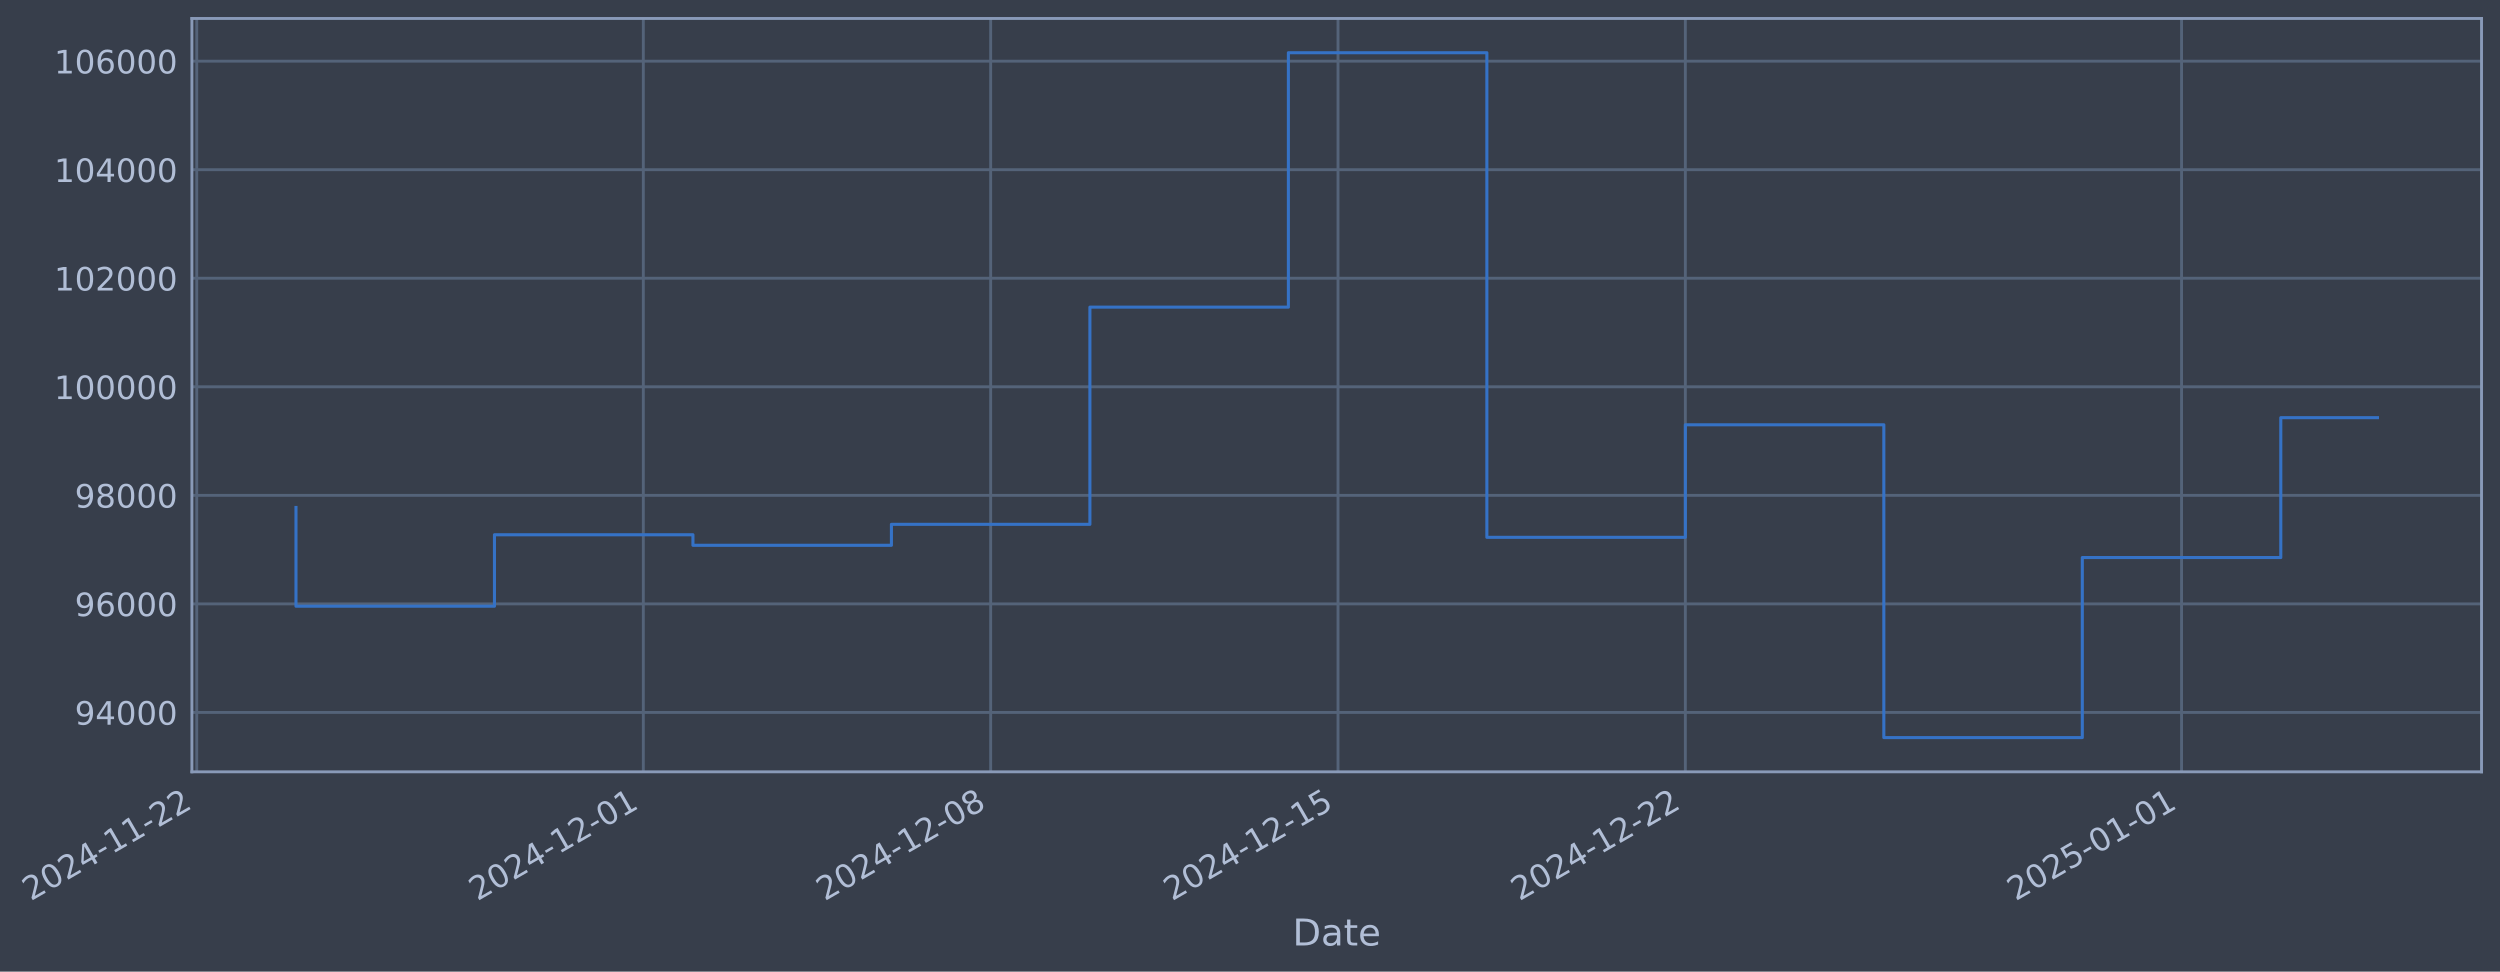
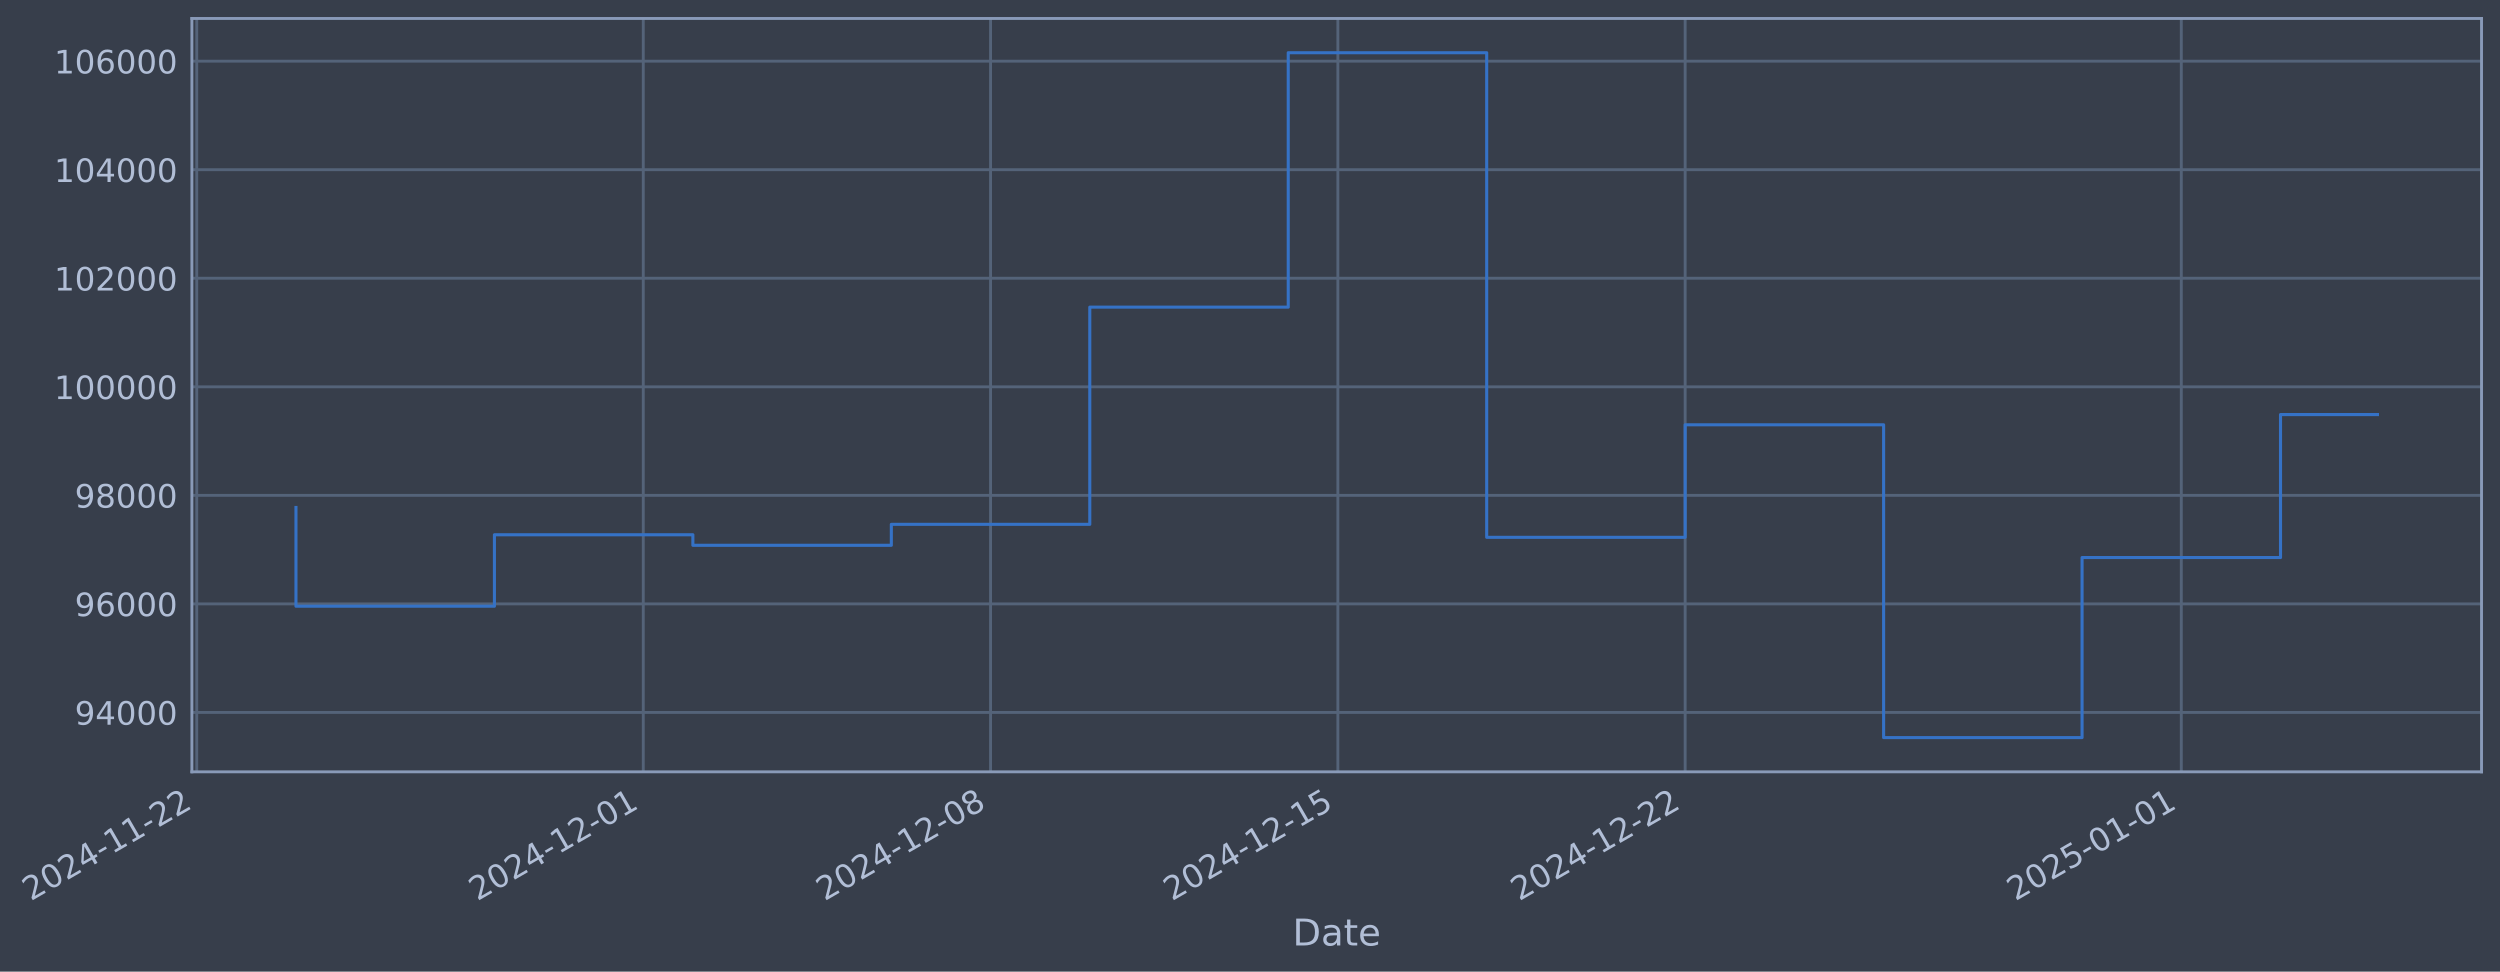
- <svg xmlns="http://www.w3.org/2000/svg" xmlns:xlink="http://www.w3.org/1999/xlink" width="974.828pt" height="378.87pt" viewBox="0 0 974.828 378.87" version="1.1">
+ <svg xmlns="http://www.w3.org/2000/svg" xmlns:xlink="http://www.w3.org/1999/xlink" width="974.823pt" height="378.87pt" viewBox="0 0 974.823 378.87" version="1.1">
  <defs>
    <style type="text/css">*{stroke-linejoin: round; stroke-linecap: butt}</style>
  </defs>
  <g id="figure_1">
    <g id="patch_1">
-       <path d="M 0 378.87  L 974.828 378.87  L 974.828 0  L 0 0  z " style="fill: #373e4b" />
+       <path d="M 0 378.87  L 974.823 378.87  L 974.823 0  L 0 0  z " style="fill: #373e4b" />
    </g>
    <g id="axes_1">
      <g id="patch_2">
-         <path d="M 74.828 300.96  L 967.628 300.96  L 967.628 7.2  L 74.828 7.2  z " style="fill: #373e4b" />
+         <path d="M 74.823 300.96  L 967.623 300.96  L 967.623 7.2  L 74.823 7.2  z " style="fill: #373e4b" />
      </g>
      <g id="matplotlib.axis_1">
        <g id="xtick_1">
          <g id="line2d_1">
-             <path d="M 76.713 300.96  L 76.713 7.2  " clip-path="url(#pe9b2b4de43)" style="fill: none; stroke: #546379; stroke-width: 1.12; stroke-linecap: square" />
+             <path d="M 76.713 300.96  L 76.713 7.2  " clip-path="url(#p1def52f455)" style="fill: none; stroke: #546379; stroke-width: 1.12; stroke-linecap: square" />
          </g>
          <g id="line2d_2" />
          <g id="text_1">
            <g style="fill: #b1bed6" transform="translate(11.98702 351.4642) rotate(-30) scale(0.126 -0.126)">
              <defs>
                <path id="DejaVuSans-32" d="M 1228 531  L 3431 531  L 3431 0  L 469 0  L 469 531  Q 828 903 1448 1529  Q 2069 2156 2228 2338  Q 2531 2678 2651 2914  Q 2772 3150 2772 3378  Q 2772 3750 2511 3984  Q 2250 4219 1831 4219  Q 1534 4219 1204 4116  Q 875 4013 500 3803  L 500 4441  Q 881 4594 1212 4672  Q 1544 4750 1819 4750  Q 2544 4750 2975 4387  Q 3406 4025 3406 3419  Q 3406 3131 3298 2873  Q 3191 2616 2906 2266  Q 2828 2175 2409 1742  Q 1991 1309 1228 531  z " transform="scale(0.015625)" />
                <path id="DejaVuSans-30" d="M 2034 4250  Q 1547 4250 1301 3770  Q 1056 3291 1056 2328  Q 1056 1369 1301 889  Q 1547 409 2034 409  Q 2525 409 2770 889  Q 3016 1369 3016 2328  Q 3016 3291 2770 3770  Q 2525 4250 2034 4250  z M 2034 4750  Q 2819 4750 3233 4129  Q 3647 3509 3647 2328  Q 3647 1150 3233 529  Q 2819 -91 2034 -91  Q 1250 -91 836 529  Q 422 1150 422 2328  Q 422 3509 836 4129  Q 1250 4750 2034 4750  z " transform="scale(0.015625)" />
                <path id="DejaVuSans-34" d="M 2419 4116  L 825 1625  L 2419 1625  L 2419 4116  z M 2253 4666  L 3047 4666  L 3047 1625  L 3713 1625  L 3713 1100  L 3047 1100  L 3047 0  L 2419 0  L 2419 1100  L 313 1100  L 313 1709  L 2253 4666  z " transform="scale(0.015625)" />
                <path id="DejaVuSans-2d" d="M 313 2009  L 1997 2009  L 1997 1497  L 313 1497  L 313 2009  z " transform="scale(0.015625)" />
                <path id="DejaVuSans-31" d="M 794 531  L 1825 531  L 1825 4091  L 703 3866  L 703 4441  L 1819 4666  L 2450 4666  L 2450 531  L 3481 531  L 3481 0  L 794 0  L 794 531  z " transform="scale(0.015625)" />
              </defs>
              <use xlink:href="#DejaVuSans-32" />
              <use xlink:href="#DejaVuSans-30" transform="translate(63.62305 0)" />
              <use xlink:href="#DejaVuSans-32" transform="translate(127.2461 0)" />
              <use xlink:href="#DejaVuSans-34" transform="translate(190.8691 0)" />
              <use xlink:href="#DejaVuSans-2d" transform="translate(254.4922 0)" />
              <use xlink:href="#DejaVuSans-31" transform="translate(290.5762 0)" />
              <use xlink:href="#DejaVuSans-31" transform="translate(354.1992 0)" />
              <use xlink:href="#DejaVuSans-2d" transform="translate(417.8223 0)" />
              <use xlink:href="#DejaVuSans-32" transform="translate(453.9062 0)" />
              <use xlink:href="#DejaVuSans-32" transform="translate(517.5293 0)" />
            </g>
          </g>
        </g>
        <g id="xtick_2">
          <g id="line2d_3">
-             <path d="M 250.849 300.96  L 250.849 7.2  " clip-path="url(#pe9b2b4de43)" style="fill: none; stroke: #546379; stroke-width: 1.12; stroke-linecap: square" />
+             <path d="M 250.826 300.96  L 250.826 7.2  " clip-path="url(#p1def52f455)" style="fill: none; stroke: #546379; stroke-width: 1.12; stroke-linecap: square" />
          </g>
          <g id="line2d_4" />
          <g id="text_2">
-             <g style="fill: #b1bed6" transform="translate(186.1239 351.4642) rotate(-30) scale(0.126 -0.126)">
+             <g style="fill: #b1bed6" transform="translate(186.1003 351.4642) rotate(-30) scale(0.126 -0.126)">
              <use xlink:href="#DejaVuSans-32" />
              <use xlink:href="#DejaVuSans-30" transform="translate(63.62305 0)" />
              <use xlink:href="#DejaVuSans-32" transform="translate(127.2461 0)" />
              <use xlink:href="#DejaVuSans-34" transform="translate(190.8691 0)" />
              <use xlink:href="#DejaVuSans-2d" transform="translate(254.4922 0)" />
              <use xlink:href="#DejaVuSans-31" transform="translate(290.5762 0)" />
              <use xlink:href="#DejaVuSans-32" transform="translate(354.1992 0)" />
              <use xlink:href="#DejaVuSans-2d" transform="translate(417.8223 0)" />
              <use xlink:href="#DejaVuSans-30" transform="translate(453.9062 0)" />
              <use xlink:href="#DejaVuSans-31" transform="translate(517.5293 0)" />
            </g>
          </g>
        </g>
        <g id="xtick_3">
          <g id="line2d_5">
-             <path d="M 386.289 300.96  L 386.289 7.2  " clip-path="url(#pe9b2b4de43)" style="fill: none; stroke: #546379; stroke-width: 1.12; stroke-linecap: square" />
+             <path d="M 386.247 300.96  L 386.247 7.2  " clip-path="url(#p1def52f455)" style="fill: none; stroke: #546379; stroke-width: 1.12; stroke-linecap: square" />
          </g>
          <g id="line2d_6" />
          <g id="text_3">
-             <g style="fill: #b1bed6" transform="translate(321.5637 351.4642) rotate(-30) scale(0.126 -0.126)">
+             <g style="fill: #b1bed6" transform="translate(321.5217 351.4642) rotate(-30) scale(0.126 -0.126)">
              <defs>
                <path id="DejaVuSans-38" d="M 2034 2216  Q 1584 2216 1326 1975  Q 1069 1734 1069 1313  Q 1069 891 1326 650  Q 1584 409 2034 409  Q 2484 409 2743 651  Q 3003 894 3003 1313  Q 3003 1734 2745 1975  Q 2488 2216 2034 2216  z M 1403 2484  Q 997 2584 770 2862  Q 544 3141 544 3541  Q 544 4100 942 4425  Q 1341 4750 2034 4750  Q 2731 4750 3128 4425  Q 3525 4100 3525 3541  Q 3525 3141 3298 2862  Q 3072 2584 2669 2484  Q 3125 2378 3379 2068  Q 3634 1759 3634 1313  Q 3634 634 3220 271  Q 2806 -91 2034 -91  Q 1263 -91 848 271  Q 434 634 434 1313  Q 434 1759 690 2068  Q 947 2378 1403 2484  z M 1172 3481  Q 1172 3119 1398 2916  Q 1625 2713 2034 2713  Q 2441 2713 2670 2916  Q 2900 3119 2900 3481  Q 2900 3844 2670 4047  Q 2441 4250 2034 4250  Q 1625 4250 1398 4047  Q 1172 3844 1172 3481  z " transform="scale(0.015625)" />
              </defs>
              <use xlink:href="#DejaVuSans-32" />
              <use xlink:href="#DejaVuSans-30" transform="translate(63.62305 0)" />
              <use xlink:href="#DejaVuSans-32" transform="translate(127.2461 0)" />
              <use xlink:href="#DejaVuSans-34" transform="translate(190.8691 0)" />
              <use xlink:href="#DejaVuSans-2d" transform="translate(254.4922 0)" />
              <use xlink:href="#DejaVuSans-31" transform="translate(290.5762 0)" />
              <use xlink:href="#DejaVuSans-32" transform="translate(354.1992 0)" />
              <use xlink:href="#DejaVuSans-2d" transform="translate(417.8223 0)" />
              <use xlink:href="#DejaVuSans-30" transform="translate(453.9062 0)" />
              <use xlink:href="#DejaVuSans-38" transform="translate(517.5293 0)" />
            </g>
          </g>
        </g>
        <g id="xtick_4">
          <g id="line2d_7">
-             <path d="M 521.729 300.96  L 521.729 7.2  " clip-path="url(#pe9b2b4de43)" style="fill: none; stroke: #546379; stroke-width: 1.12; stroke-linecap: square" />
+             <path d="M 521.669 300.96  L 521.669 7.2  " clip-path="url(#p1def52f455)" style="fill: none; stroke: #546379; stroke-width: 1.12; stroke-linecap: square" />
          </g>
          <g id="line2d_8" />
          <g id="text_4">
-             <g style="fill: #b1bed6" transform="translate(457.0035 351.4642) rotate(-30) scale(0.126 -0.126)">
+             <g style="fill: #b1bed6" transform="translate(456.9432 351.4642) rotate(-30) scale(0.126 -0.126)">
              <defs>
                <path id="DejaVuSans-35" d="M 691 4666  L 3169 4666  L 3169 4134  L 1269 4134  L 1269 2991  Q 1406 3038 1543 3061  Q 1681 3084 1819 3084  Q 2600 3084 3056 2656  Q 3513 2228 3513 1497  Q 3513 744 3044 326  Q 2575 -91 1722 -91  Q 1428 -91 1123 -41  Q 819 9 494 109  L 494 744  Q 775 591 1075 516  Q 1375 441 1709 441  Q 2250 441 2565 725  Q 2881 1009 2881 1497  Q 2881 1984 2565 2268  Q 2250 2553 1709 2553  Q 1456 2553 1204 2497  Q 953 2441 691 2322  L 691 4666  z " transform="scale(0.015625)" />
              </defs>
              <use xlink:href="#DejaVuSans-32" />
              <use xlink:href="#DejaVuSans-30" transform="translate(63.62305 0)" />
              <use xlink:href="#DejaVuSans-32" transform="translate(127.2461 0)" />
              <use xlink:href="#DejaVuSans-34" transform="translate(190.8691 0)" />
              <use xlink:href="#DejaVuSans-2d" transform="translate(254.4922 0)" />
              <use xlink:href="#DejaVuSans-31" transform="translate(290.5762 0)" />
              <use xlink:href="#DejaVuSans-32" transform="translate(354.1992 0)" />
              <use xlink:href="#DejaVuSans-2d" transform="translate(417.8223 0)" />
              <use xlink:href="#DejaVuSans-31" transform="translate(453.9062 0)" />
              <use xlink:href="#DejaVuSans-35" transform="translate(517.5293 0)" />
            </g>
          </g>
        </g>
        <g id="xtick_5">
          <g id="line2d_9">
-             <path d="M 657.169 300.96  L 657.169 7.2  " clip-path="url(#pe9b2b4de43)" style="fill: none; stroke: #546379; stroke-width: 1.12; stroke-linecap: square" />
+             <path d="M 657.09 300.96  L 657.09 7.2  " clip-path="url(#p1def52f455)" style="fill: none; stroke: #546379; stroke-width: 1.12; stroke-linecap: square" />
          </g>
          <g id="line2d_10" />
          <g id="text_5">
-             <g style="fill: #b1bed6" transform="translate(592.4432 351.4642) rotate(-30) scale(0.126 -0.126)">
+             <g style="fill: #b1bed6" transform="translate(592.3646 351.4642) rotate(-30) scale(0.126 -0.126)">
              <use xlink:href="#DejaVuSans-32" />
              <use xlink:href="#DejaVuSans-30" transform="translate(63.62305 0)" />
              <use xlink:href="#DejaVuSans-32" transform="translate(127.2461 0)" />
              <use xlink:href="#DejaVuSans-34" transform="translate(190.8691 0)" />
              <use xlink:href="#DejaVuSans-2d" transform="translate(254.4922 0)" />
              <use xlink:href="#DejaVuSans-31" transform="translate(290.5762 0)" />
              <use xlink:href="#DejaVuSans-32" transform="translate(354.1992 0)" />
              <use xlink:href="#DejaVuSans-2d" transform="translate(417.8223 0)" />
              <use xlink:href="#DejaVuSans-32" transform="translate(453.9062 0)" />
              <use xlink:href="#DejaVuSans-32" transform="translate(517.5293 0)" />
            </g>
          </g>
        </g>
        <g id="xtick_6">
          <g id="line2d_11">
-             <path d="M 850.654 300.96  L 850.654 7.2  " clip-path="url(#pe9b2b4de43)" style="fill: none; stroke: #546379; stroke-width: 1.12; stroke-linecap: square" />
+             <path d="M 850.549 300.96  L 850.549 7.2  " clip-path="url(#p1def52f455)" style="fill: none; stroke: #546379; stroke-width: 1.12; stroke-linecap: square" />
          </g>
          <g id="line2d_12" />
          <g id="text_6">
-             <g style="fill: #b1bed6" transform="translate(785.9287 351.4642) rotate(-30) scale(0.126 -0.126)">
+             <g style="fill: #b1bed6" transform="translate(785.8238 351.4642) rotate(-30) scale(0.126 -0.126)">
              <use xlink:href="#DejaVuSans-32" />
              <use xlink:href="#DejaVuSans-30" transform="translate(63.62305 0)" />
              <use xlink:href="#DejaVuSans-32" transform="translate(127.2461 0)" />
              <use xlink:href="#DejaVuSans-35" transform="translate(190.8691 0)" />
              <use xlink:href="#DejaVuSans-2d" transform="translate(254.4922 0)" />
              <use xlink:href="#DejaVuSans-30" transform="translate(290.5762 0)" />
              <use xlink:href="#DejaVuSans-31" transform="translate(354.1992 0)" />
              <use xlink:href="#DejaVuSans-2d" transform="translate(417.8223 0)" />
              <use xlink:href="#DejaVuSans-30" transform="translate(453.9062 0)" />
              <use xlink:href="#DejaVuSans-31" transform="translate(517.5293 0)" />
            </g>
          </g>
        </g>
        <g id="text_7">
-           <g style="fill: #b1bed6" transform="translate(504.0187 368.6753) scale(0.144 -0.144)">
+           <g style="fill: #b1bed6" transform="translate(504.0134 368.6753) scale(0.144 -0.144)">
            <defs>
              <path id="DejaVuSans-44" d="M 1259 4147  L 1259 519  L 2022 519  Q 2988 519 3436 956  Q 3884 1394 3884 2338  Q 3884 3275 3436 3711  Q 2988 4147 2022 4147  L 1259 4147  z M 628 4666  L 1925 4666  Q 3281 4666 3915 4102  Q 4550 3538 4550 2338  Q 4550 1131 3912 565  Q 3275 0 1925 0  L 628 0  L 628 4666  z " transform="scale(0.015625)" />
              <path id="DejaVuSans-61" d="M 2194 1759  Q 1497 1759 1228 1600  Q 959 1441 959 1056  Q 959 750 1161 570  Q 1363 391 1709 391  Q 2188 391 2477 730  Q 2766 1069 2766 1631  L 2766 1759  L 2194 1759  z M 3341 1997  L 3341 0  L 2766 0  L 2766 531  Q 2569 213 2275 61  Q 1981 -91 1556 -91  Q 1019 -91 701 211  Q 384 513 384 1019  Q 384 1609 779 1909  Q 1175 2209 1959 2209  L 2766 2209  L 2766 2266  Q 2766 2663 2505 2880  Q 2244 3097 1772 3097  Q 1472 3097 1187 3025  Q 903 2953 641 2809  L 641 3341  Q 956 3463 1253 3523  Q 1550 3584 1831 3584  Q 2591 3584 2966 3190  Q 3341 2797 3341 1997  z " transform="scale(0.015625)" />
              <path id="DejaVuSans-74" d="M 1172 4494  L 1172 3500  L 2356 3500  L 2356 3053  L 1172 3053  L 1172 1153  Q 1172 725 1289 603  Q 1406 481 1766 481  L 2356 481  L 2356 0  L 1766 0  Q 1100 0 847 248  Q 594 497 594 1153  L 594 3053  L 172 3053  L 172 3500  L 594 3500  L 594 4494  L 1172 4494  z " transform="scale(0.015625)" />
              <path id="DejaVuSans-65" d="M 3597 1894  L 3597 1613  L 953 1613  Q 991 1019 1311 708  Q 1631 397 2203 397  Q 2534 397 2845 478  Q 3156 559 3463 722  L 3463 178  Q 3153 47 2828 -22  Q 2503 -91 2169 -91  Q 1331 -91 842 396  Q 353 884 353 1716  Q 353 2575 817 3079  Q 1281 3584 2069 3584  Q 2775 3584 3186 3129  Q 3597 2675 3597 1894  z M 3022 2063  Q 3016 2534 2758 2815  Q 2500 3097 2075 3097  Q 1594 3097 1305 2825  Q 1016 2553 972 2059  L 3022 2063  z " transform="scale(0.015625)" />
            </defs>
            <use xlink:href="#DejaVuSans-44" />
            <use xlink:href="#DejaVuSans-61" transform="translate(77.00195 0)" />
            <use xlink:href="#DejaVuSans-74" transform="translate(138.2812 0)" />
            <use xlink:href="#DejaVuSans-65" transform="translate(177.4902 0)" />
          </g>
        </g>
      </g>
      <g id="matplotlib.axis_2">
        <g id="ytick_1">
          <g id="line2d_13">
-             <path d="M 74.828 277.797  L 967.628 277.797  " clip-path="url(#pe9b2b4de43)" style="fill: none; stroke: #546379; stroke-width: 1.12; stroke-linecap: square" />
+             <path d="M 74.823 277.797  L 967.623 277.797  " clip-path="url(#p1def52f455)" style="fill: none; stroke: #546379; stroke-width: 1.12; stroke-linecap: square" />
          </g>
          <g id="line2d_14" />
          <g id="text_8">
-             <g style="fill: #b1bed6" transform="translate(29.14404 282.5841) scale(0.126 -0.126)">
+             <g style="fill: #b1bed6" transform="translate(29.1388 282.5841) scale(0.126 -0.126)">
              <defs>
                <path id="DejaVuSans-39" d="M 703 97  L 703 672  Q 941 559 1184 500  Q 1428 441 1663 441  Q 2288 441 2617 861  Q 2947 1281 2994 2138  Q 2813 1869 2534 1725  Q 2256 1581 1919 1581  Q 1219 1581 811 2004  Q 403 2428 403 3163  Q 403 3881 828 4315  Q 1253 4750 1959 4750  Q 2769 4750 3195 4129  Q 3622 3509 3622 2328  Q 3622 1225 3098 567  Q 2575 -91 1691 -91  Q 1453 -91 1209 -44  Q 966 3 703 97  z M 1959 2075  Q 2384 2075 2632 2365  Q 2881 2656 2881 3163  Q 2881 3666 2632 3958  Q 2384 4250 1959 4250  Q 1534 4250 1286 3958  Q 1038 3666 1038 3163  Q 1038 2656 1286 2365  Q 1534 2075 1959 2075  z " transform="scale(0.015625)" />
              </defs>
              <use xlink:href="#DejaVuSans-39" />
              <use xlink:href="#DejaVuSans-34" transform="translate(63.62305 0)" />
              <use xlink:href="#DejaVuSans-30" transform="translate(127.2461 0)" />
              <use xlink:href="#DejaVuSans-30" transform="translate(190.8691 0)" />
              <use xlink:href="#DejaVuSans-30" transform="translate(254.4922 0)" />
            </g>
          </g>
        </g>
        <g id="ytick_2">
          <g id="line2d_15">
-             <path d="M 74.828 235.473  L 967.628 235.473  " clip-path="url(#pe9b2b4de43)" style="fill: none; stroke: #546379; stroke-width: 1.12; stroke-linecap: square" />
+             <path d="M 74.823 235.473  L 967.623 235.473  " clip-path="url(#p1def52f455)" style="fill: none; stroke: #546379; stroke-width: 1.12; stroke-linecap: square" />
          </g>
          <g id="line2d_16" />
          <g id="text_9">
-             <g style="fill: #b1bed6" transform="translate(29.14404 240.2602) scale(0.126 -0.126)">
+             <g style="fill: #b1bed6" transform="translate(29.1388 240.2602) scale(0.126 -0.126)">
              <defs>
                <path id="DejaVuSans-36" d="M 2113 2584  Q 1688 2584 1439 2293  Q 1191 2003 1191 1497  Q 1191 994 1439 701  Q 1688 409 2113 409  Q 2538 409 2786 701  Q 3034 994 3034 1497  Q 3034 2003 2786 2293  Q 2538 2584 2113 2584  z M 3366 4563  L 3366 3988  Q 3128 4100 2886 4159  Q 2644 4219 2406 4219  Q 1781 4219 1451 3797  Q 1122 3375 1075 2522  Q 1259 2794 1537 2939  Q 1816 3084 2150 3084  Q 2853 3084 3261 2657  Q 3669 2231 3669 1497  Q 3669 778 3244 343  Q 2819 -91 2113 -91  Q 1303 -91 875 529  Q 447 1150 447 2328  Q 447 3434 972 4092  Q 1497 4750 2381 4750  Q 2619 4750 2861 4703  Q 3103 4656 3366 4563  z " transform="scale(0.015625)" />
              </defs>
              <use xlink:href="#DejaVuSans-39" />
              <use xlink:href="#DejaVuSans-36" transform="translate(63.62305 0)" />
              <use xlink:href="#DejaVuSans-30" transform="translate(127.2461 0)" />
              <use xlink:href="#DejaVuSans-30" transform="translate(190.8691 0)" />
              <use xlink:href="#DejaVuSans-30" transform="translate(254.4922 0)" />
            </g>
          </g>
        </g>
        <g id="ytick_3">
          <g id="line2d_17">
-             <path d="M 74.828 193.149  L 967.628 193.149  " clip-path="url(#pe9b2b4de43)" style="fill: none; stroke: #546379; stroke-width: 1.12; stroke-linecap: square" />
+             <path d="M 74.823 193.149  L 967.623 193.149  " clip-path="url(#p1def52f455)" style="fill: none; stroke: #546379; stroke-width: 1.12; stroke-linecap: square" />
          </g>
          <g id="line2d_18" />
          <g id="text_10">
-             <g style="fill: #b1bed6" transform="translate(29.14404 197.9364) scale(0.126 -0.126)">
+             <g style="fill: #b1bed6" transform="translate(29.1388 197.9364) scale(0.126 -0.126)">
              <use xlink:href="#DejaVuSans-39" />
              <use xlink:href="#DejaVuSans-38" transform="translate(63.62305 0)" />
              <use xlink:href="#DejaVuSans-30" transform="translate(127.2461 0)" />
              <use xlink:href="#DejaVuSans-30" transform="translate(190.8691 0)" />
              <use xlink:href="#DejaVuSans-30" transform="translate(254.4922 0)" />
            </g>
          </g>
        </g>
        <g id="ytick_4">
          <g id="line2d_19">
-             <path d="M 74.828 150.826  L 967.628 150.826  " clip-path="url(#pe9b2b4de43)" style="fill: none; stroke: #546379; stroke-width: 1.12; stroke-linecap: square" />
+             <path d="M 74.823 150.826  L 967.623 150.826  " clip-path="url(#p1def52f455)" style="fill: none; stroke: #546379; stroke-width: 1.12; stroke-linecap: square" />
          </g>
          <g id="line2d_20" />
          <g id="text_11">
-             <g style="fill: #b1bed6" transform="translate(21.12729 155.6126) scale(0.126 -0.126)">
+             <g style="fill: #b1bed6" transform="translate(21.12205 155.6126) scale(0.126 -0.126)">
              <use xlink:href="#DejaVuSans-31" />
              <use xlink:href="#DejaVuSans-30" transform="translate(63.62305 0)" />
              <use xlink:href="#DejaVuSans-30" transform="translate(127.2461 0)" />
              <use xlink:href="#DejaVuSans-30" transform="translate(190.8691 0)" />
              <use xlink:href="#DejaVuSans-30" transform="translate(254.4922 0)" />
              <use xlink:href="#DejaVuSans-30" transform="translate(318.1152 0)" />
            </g>
          </g>
        </g>
        <g id="ytick_5">
          <g id="line2d_21">
-             <path d="M 74.828 108.502  L 967.628 108.502  " clip-path="url(#pe9b2b4de43)" style="fill: none; stroke: #546379; stroke-width: 1.12; stroke-linecap: square" />
+             <path d="M 74.823 108.502  L 967.623 108.502  " clip-path="url(#p1def52f455)" style="fill: none; stroke: #546379; stroke-width: 1.12; stroke-linecap: square" />
          </g>
          <g id="line2d_22" />
          <g id="text_12">
-             <g style="fill: #b1bed6" transform="translate(21.12729 113.2888) scale(0.126 -0.126)">
+             <g style="fill: #b1bed6" transform="translate(21.12205 113.2888) scale(0.126 -0.126)">
              <use xlink:href="#DejaVuSans-31" />
              <use xlink:href="#DejaVuSans-30" transform="translate(63.62305 0)" />
              <use xlink:href="#DejaVuSans-32" transform="translate(127.2461 0)" />
              <use xlink:href="#DejaVuSans-30" transform="translate(190.8691 0)" />
              <use xlink:href="#DejaVuSans-30" transform="translate(254.4922 0)" />
              <use xlink:href="#DejaVuSans-30" transform="translate(318.1152 0)" />
            </g>
          </g>
        </g>
        <g id="ytick_6">
          <g id="line2d_23">
-             <path d="M 74.828 66.178  L 967.628 66.178  " clip-path="url(#pe9b2b4de43)" style="fill: none; stroke: #546379; stroke-width: 1.12; stroke-linecap: square" />
+             <path d="M 74.823 66.178  L 967.623 66.178  " clip-path="url(#p1def52f455)" style="fill: none; stroke: #546379; stroke-width: 1.12; stroke-linecap: square" />
          </g>
          <g id="line2d_24" />
          <g id="text_13">
-             <g style="fill: #b1bed6" transform="translate(21.12729 70.96502) scale(0.126 -0.126)">
+             <g style="fill: #b1bed6" transform="translate(21.12205 70.96502) scale(0.126 -0.126)">
              <use xlink:href="#DejaVuSans-31" />
              <use xlink:href="#DejaVuSans-30" transform="translate(63.62305 0)" />
              <use xlink:href="#DejaVuSans-34" transform="translate(127.2461 0)" />
              <use xlink:href="#DejaVuSans-30" transform="translate(190.8691 0)" />
              <use xlink:href="#DejaVuSans-30" transform="translate(254.4922 0)" />
              <use xlink:href="#DejaVuSans-30" transform="translate(318.1152 0)" />
            </g>
          </g>
        </g>
        <g id="ytick_7">
          <g id="line2d_25">
-             <path d="M 74.828 23.854  L 967.628 23.854  " clip-path="url(#pe9b2b4de43)" style="fill: none; stroke: #546379; stroke-width: 1.12; stroke-linecap: square" />
+             <path d="M 74.823 23.854  L 967.623 23.854  " clip-path="url(#p1def52f455)" style="fill: none; stroke: #546379; stroke-width: 1.12; stroke-linecap: square" />
          </g>
          <g id="line2d_26" />
          <g id="text_14">
-             <g style="fill: #b1bed6" transform="translate(21.12729 28.64121) scale(0.126 -0.126)">
+             <g style="fill: #b1bed6" transform="translate(21.12205 28.64121) scale(0.126 -0.126)">
              <use xlink:href="#DejaVuSans-31" />
              <use xlink:href="#DejaVuSans-30" transform="translate(63.62305 0)" />
              <use xlink:href="#DejaVuSans-36" transform="translate(127.2461 0)" />
              <use xlink:href="#DejaVuSans-30" transform="translate(190.8691 0)" />
              <use xlink:href="#DejaVuSans-30" transform="translate(254.4922 0)" />
              <use xlink:href="#DejaVuSans-30" transform="translate(318.1152 0)" />
            </g>
          </g>
        </g>
      </g>
      <g id="line2d_27">
-         <path d="M 115.41 197.87  L 115.41 236.383  L 192.804 236.383  L 192.804 208.521  L 270.198 208.521  L 270.198 212.628  L 347.592 212.628  L 347.592 204.459  L 424.986 204.459  L 424.986 119.77  L 502.38 119.77  L 502.38 20.553  L 579.775 20.553  L 579.775 209.517  L 657.169 209.517  L 657.169 165.636  L 734.563 165.636  L 734.563 287.607  L 811.957 287.607  L 811.957 217.409  L 889.351 217.409  L 889.351 162.866  L 927.046 162.866  " clip-path="url(#pe9b2b4de43)" style="fill: none; stroke: #3572c6; stroke-width: 1.2; stroke-linecap: square" />
+         <path d="M 115.404 197.87  L 115.404 236.383  L 192.788 236.383  L 192.788 208.521  L 270.172 208.521  L 270.172 212.628  L 347.555 212.628  L 347.555 204.459  L 424.939 204.459  L 424.939 119.77  L 502.323 119.77  L 502.323 20.553  L 579.706 20.553  L 579.706 209.517  L 657.09 209.517  L 657.09 165.636  L 734.474 165.636  L 734.474 287.607  L 811.857 287.607  L 811.857 217.409  L 889.241 217.409  L 889.241 161.651  L 927.041 161.651  " clip-path="url(#p1def52f455)" style="fill: none; stroke: #3572c6; stroke-width: 1.2; stroke-linecap: square" />
      </g>
      <g id="patch_3">
-         <path d="M 74.828 300.96  L 74.828 7.2  " style="fill: none; stroke: #899ab8; stroke-width: 1.12; stroke-linejoin: miter; stroke-linecap: square" />
+         <path d="M 74.823 300.96  L 74.823 7.2  " style="fill: none; stroke: #899ab8; stroke-width: 1.12; stroke-linejoin: miter; stroke-linecap: square" />
      </g>
      <g id="patch_4">
-         <path d="M 967.628 300.96  L 967.628 7.2  " style="fill: none; stroke: #899ab8; stroke-width: 1.12; stroke-linejoin: miter; stroke-linecap: square" />
+         <path d="M 967.623 300.96  L 967.623 7.2  " style="fill: none; stroke: #899ab8; stroke-width: 1.12; stroke-linejoin: miter; stroke-linecap: square" />
      </g>
      <g id="patch_5">
-         <path d="M 74.828 300.96  L 967.628 300.96  " style="fill: none; stroke: #899ab8; stroke-width: 1.12; stroke-linejoin: miter; stroke-linecap: square" />
+         <path d="M 74.823 300.96  L 967.623 300.96  " style="fill: none; stroke: #899ab8; stroke-width: 1.12; stroke-linejoin: miter; stroke-linecap: square" />
      </g>
      <g id="patch_6">
-         <path d="M 74.828 7.2  L 967.628 7.2  " style="fill: none; stroke: #899ab8; stroke-width: 1.12; stroke-linejoin: miter; stroke-linecap: square" />
+         <path d="M 74.823 7.2  L 967.623 7.2  " style="fill: none; stroke: #899ab8; stroke-width: 1.12; stroke-linejoin: miter; stroke-linecap: square" />
      </g>
    </g>
  </g>
  <defs>
-     <clipPath id="pe9b2b4de43">
-       <rect x="74.828" y="7.2" width="892.8" height="293.76" />
+     <clipPath id="p1def52f455">
+       <rect x="74.823" y="7.2" width="892.8" height="293.76" />
    </clipPath>
  </defs>
</svg>
